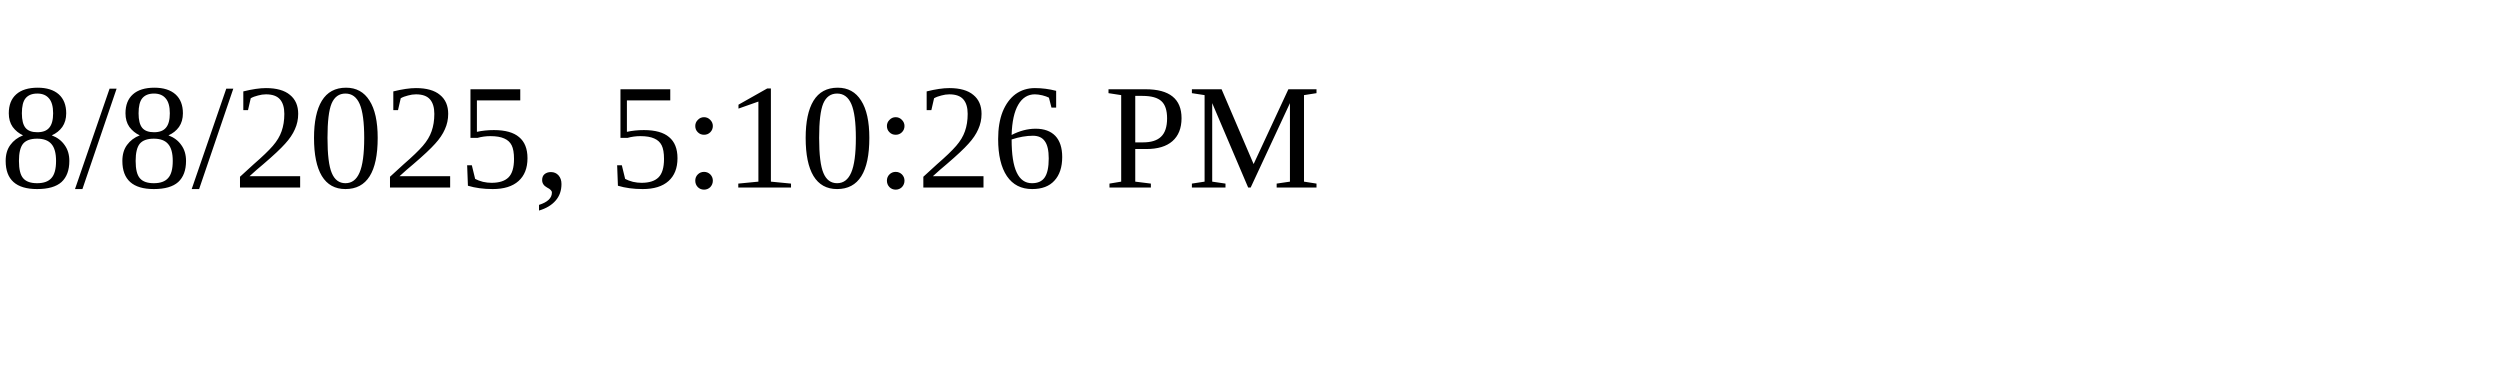
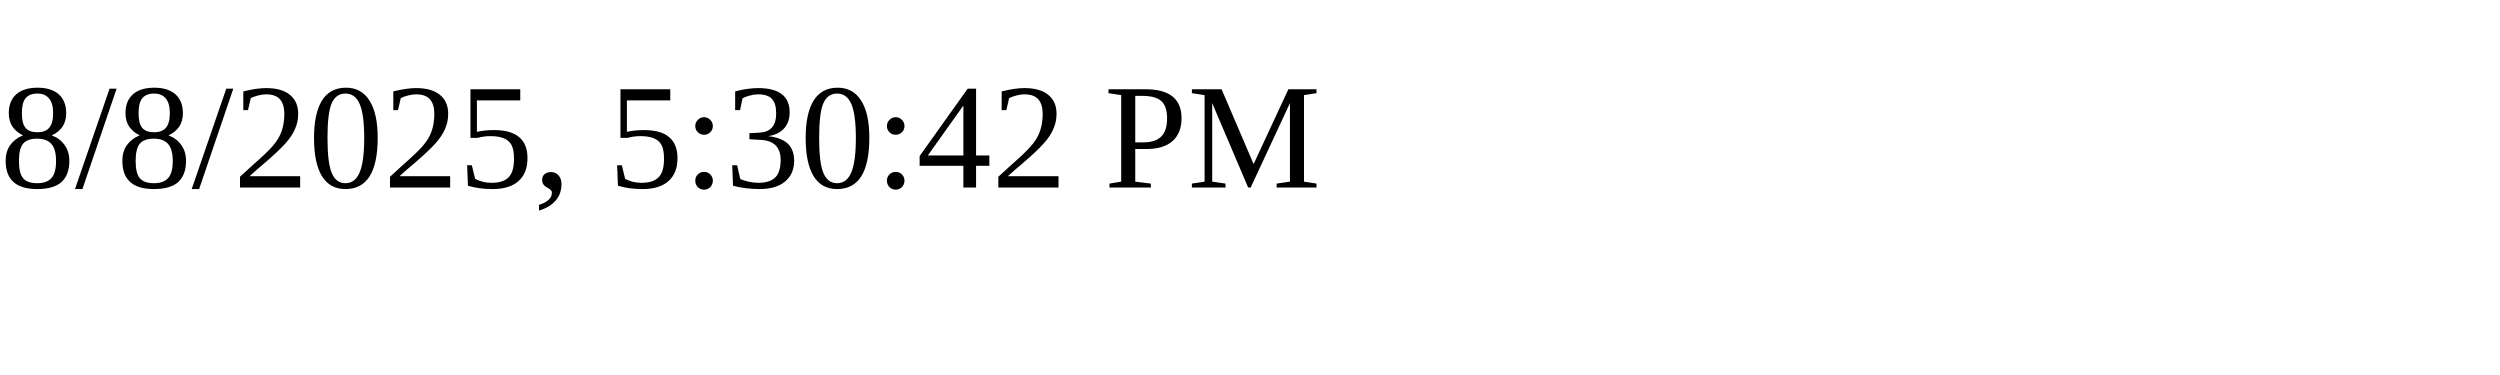
<svg xmlns="http://www.w3.org/2000/svg" height="30" width="200">
-   <text x="0" y="15">8/8/2025, 5:10:26 PM</text>
+   <text x="0" y="15">8/8/2025, 5:30:42 PM</text>
</svg>
